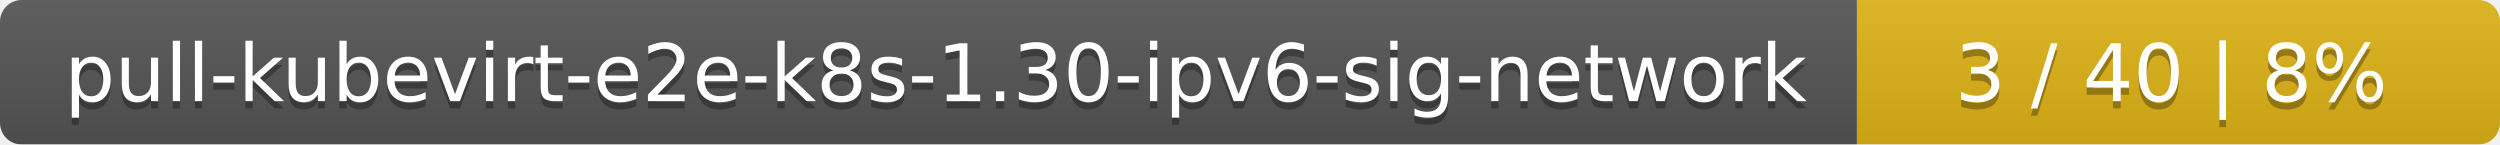
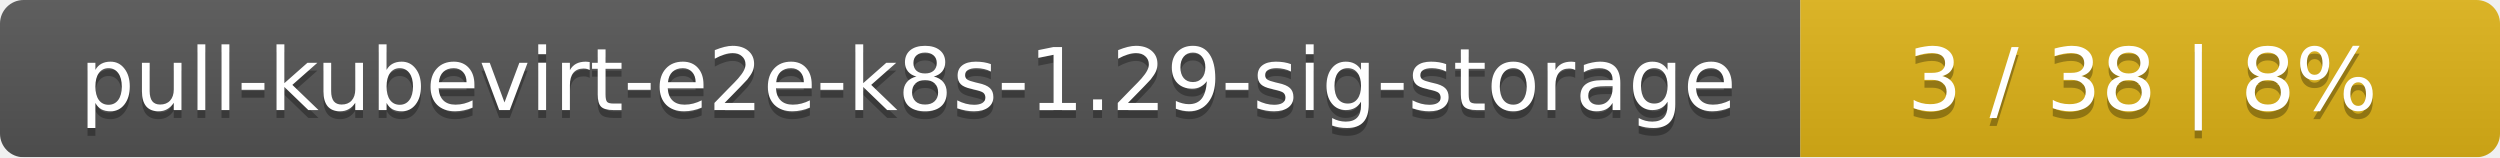
- <svg xmlns="http://www.w3.org/2000/svg" width="346" height="20">
+ <svg xmlns="http://www.w3.org/2000/svg" width="318" height="20">
  <linearGradient id="smooth" x2="0" y2="100%">
    <stop offset="0" stop-color="#bbb" stop-opacity=".1" />
    <stop offset="1" stop-opacity=".1" />
  </linearGradient>
  <mask id="round">
-     <rect width="346" height="20" rx="3" fill="#fff" />
+     <rect width="318" height="20" rx="3" fill="#fff" />
  </mask>
  <g mask="url(#round)">
-     <rect width="257" height="20" fill="#555" />
-     <rect x="257" width="89" height="20" fill="#dfb317" />
-     <rect width="346" height="20" fill="url(#smooth)" />
+     <rect width="229" height="20" fill="#555" />
+     <rect x="229" width="89" height="20" fill="#dfb317" />
+     <rect width="318" height="20" fill="url(#smooth)" />
  </g>
  <g fill="#fff" text-anchor="middle" font-family="DejaVu Sans,Verdana,Geneva,sans-serif" font-size="11">
-     <text x="129.5" y="15" fill="#010101" fill-opacity=".3">pull-kubevirt-e2e-k8s-1.30-ipv6-sig-network</text>
-     <text x="129.5" y="14">pull-kubevirt-e2e-k8s-1.30-ipv6-sig-network</text>
-     <text x="300.5" y="15" fill="#010101" fill-opacity=".3">3 / 40    |    8%</text>
-     <text x="300.5" y="14">3 / 40    |    8%</text>
+     <text x="115.5" y="15" fill="#010101" fill-opacity=".3">pull-kubevirt-e2e-k8s-1.29-sig-storage</text>
+     <text x="115.5" y="14">pull-kubevirt-e2e-k8s-1.29-sig-storage</text>
+     <text x="272.5" y="15" fill="#010101" fill-opacity=".3">3 / 38    |    8%</text>
+     <text x="272.5" y="14">3 / 38    |    8%</text>
  </g>
</svg>
